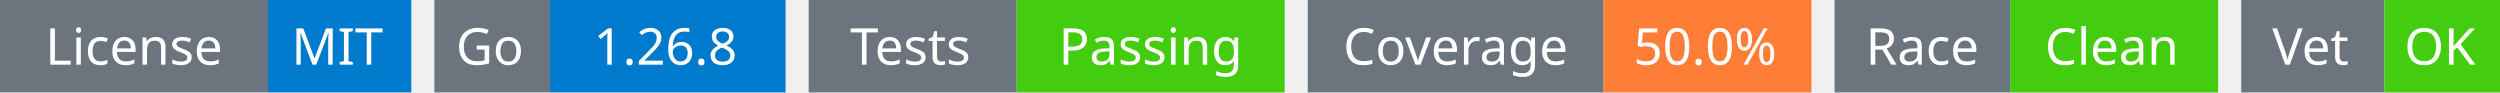
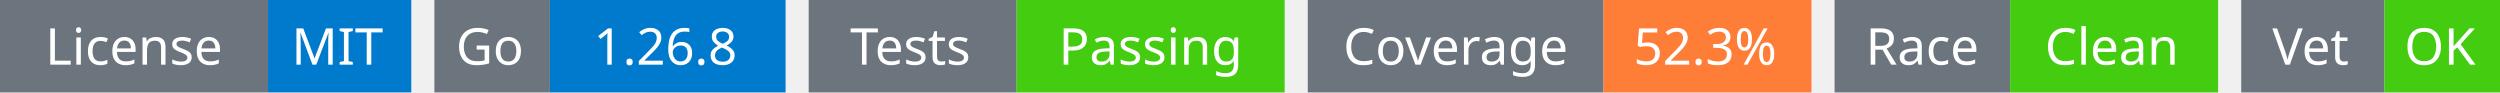
<svg xmlns="http://www.w3.org/2000/svg" width="541" height="20" viewBox="0 0 541 20">
  <g transform="translate(0, 0)">
    <rect x="0" y="0" width="58" height="20" fill="#6c757d" />
    <rect x="58" y="0" width="31" height="20" fill="#007acc" />
    <text x="29" y="14" text-anchor="middle" font-family="sans-serif" font-size="11" fill="white">License</text>
    <text x="73" y="14" text-anchor="middle" font-family="sans-serif" font-size="11" fill="white">MIT</text>
  </g>
  <g transform="translate(94, 0)">
    <rect x="0" y="0" width="25" height="20" fill="#6c757d" />
    <rect x="25" y="0" width="51" height="20" fill="#007acc" />
    <text x="12" y="14" text-anchor="middle" font-family="sans-serif" font-size="11" fill="white">Go</text>
    <text x="50" y="14" text-anchor="middle" font-family="sans-serif" font-size="11" fill="white">1.26.8</text>
  </g>
  <g transform="translate(175, 0)">
    <rect x="0" y="0" width="45" height="20" fill="#6c757d" />
    <rect x="45" y="0" width="58" height="20" fill="#4c1" />
    <text x="22" y="14" text-anchor="middle" font-family="sans-serif" font-size="11" fill="white">Tests</text>
    <text x="74" y="14" text-anchor="middle" font-family="sans-serif" font-size="11" fill="white">Passing</text>
  </g>
  <g transform="translate(283, 0)">
    <rect x="0" y="0" width="64" height="20" fill="#6c757d" />
    <rect x="64" y="0" width="45" height="20" fill="#fe7d37" />
    <text x="32" y="14" text-anchor="middle" font-family="sans-serif" font-size="11" fill="white">Coverage</text>
-     <text x="86" y="14" text-anchor="middle" font-family="sans-serif" font-size="11" fill="white">50.0%</text>
+     <text x="86" y="14" text-anchor="middle" font-family="sans-serif" font-size="11" fill="white">52.3%</text>
  </g>
  <g transform="translate(397, 0)">
    <rect x="0" y="0" width="38" height="20" fill="#6c757d" />
    <rect x="38" y="0" width="45" height="20" fill="#4c1" />
    <text x="19" y="14" text-anchor="middle" font-family="sans-serif" font-size="11" fill="white">Race</text>
    <text x="60" y="14" text-anchor="middle" font-family="sans-serif" font-size="11" fill="white">Clean</text>
  </g>
  <g transform="translate(485, 0)">
    <rect x="0" y="0" width="31" height="20" fill="#6c757d" />
    <rect x="31" y="0" width="25" height="20" fill="#4c1" />
    <text x="15" y="14" text-anchor="middle" font-family="sans-serif" font-size="11" fill="white">Vet</text>
    <text x="43" y="14" text-anchor="middle" font-family="sans-serif" font-size="11" fill="white">OK</text>
  </g>
</svg>
